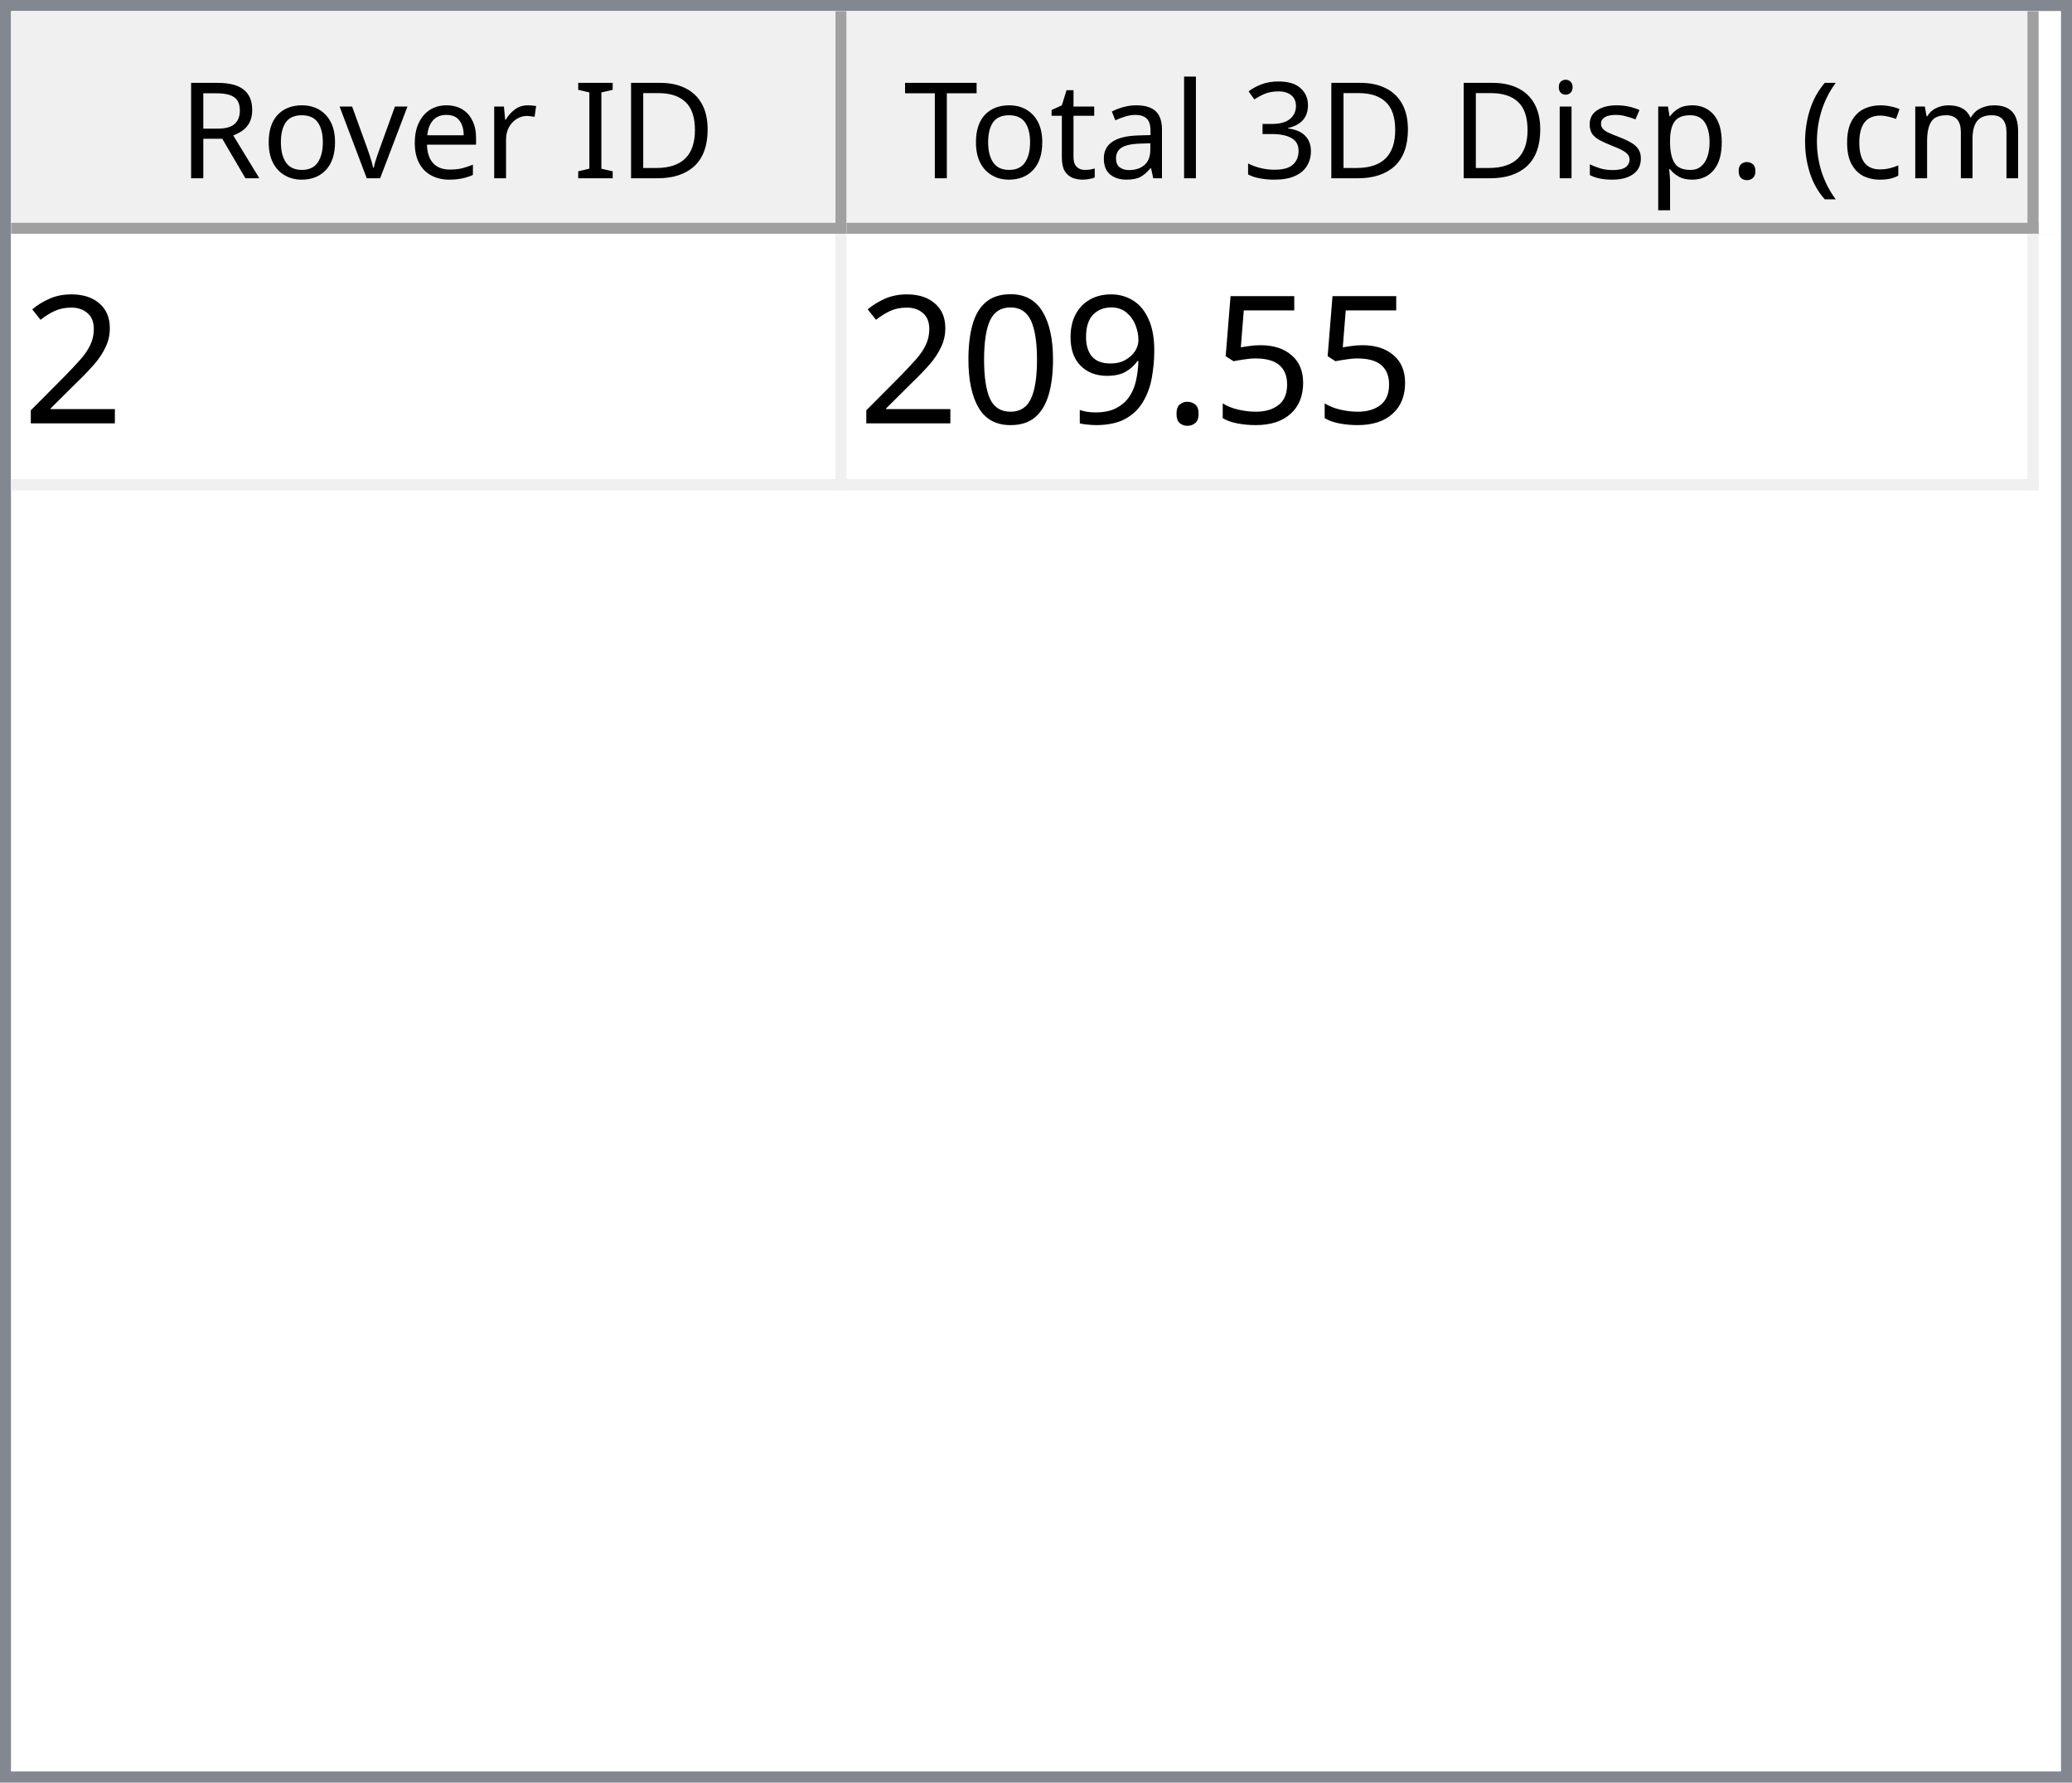
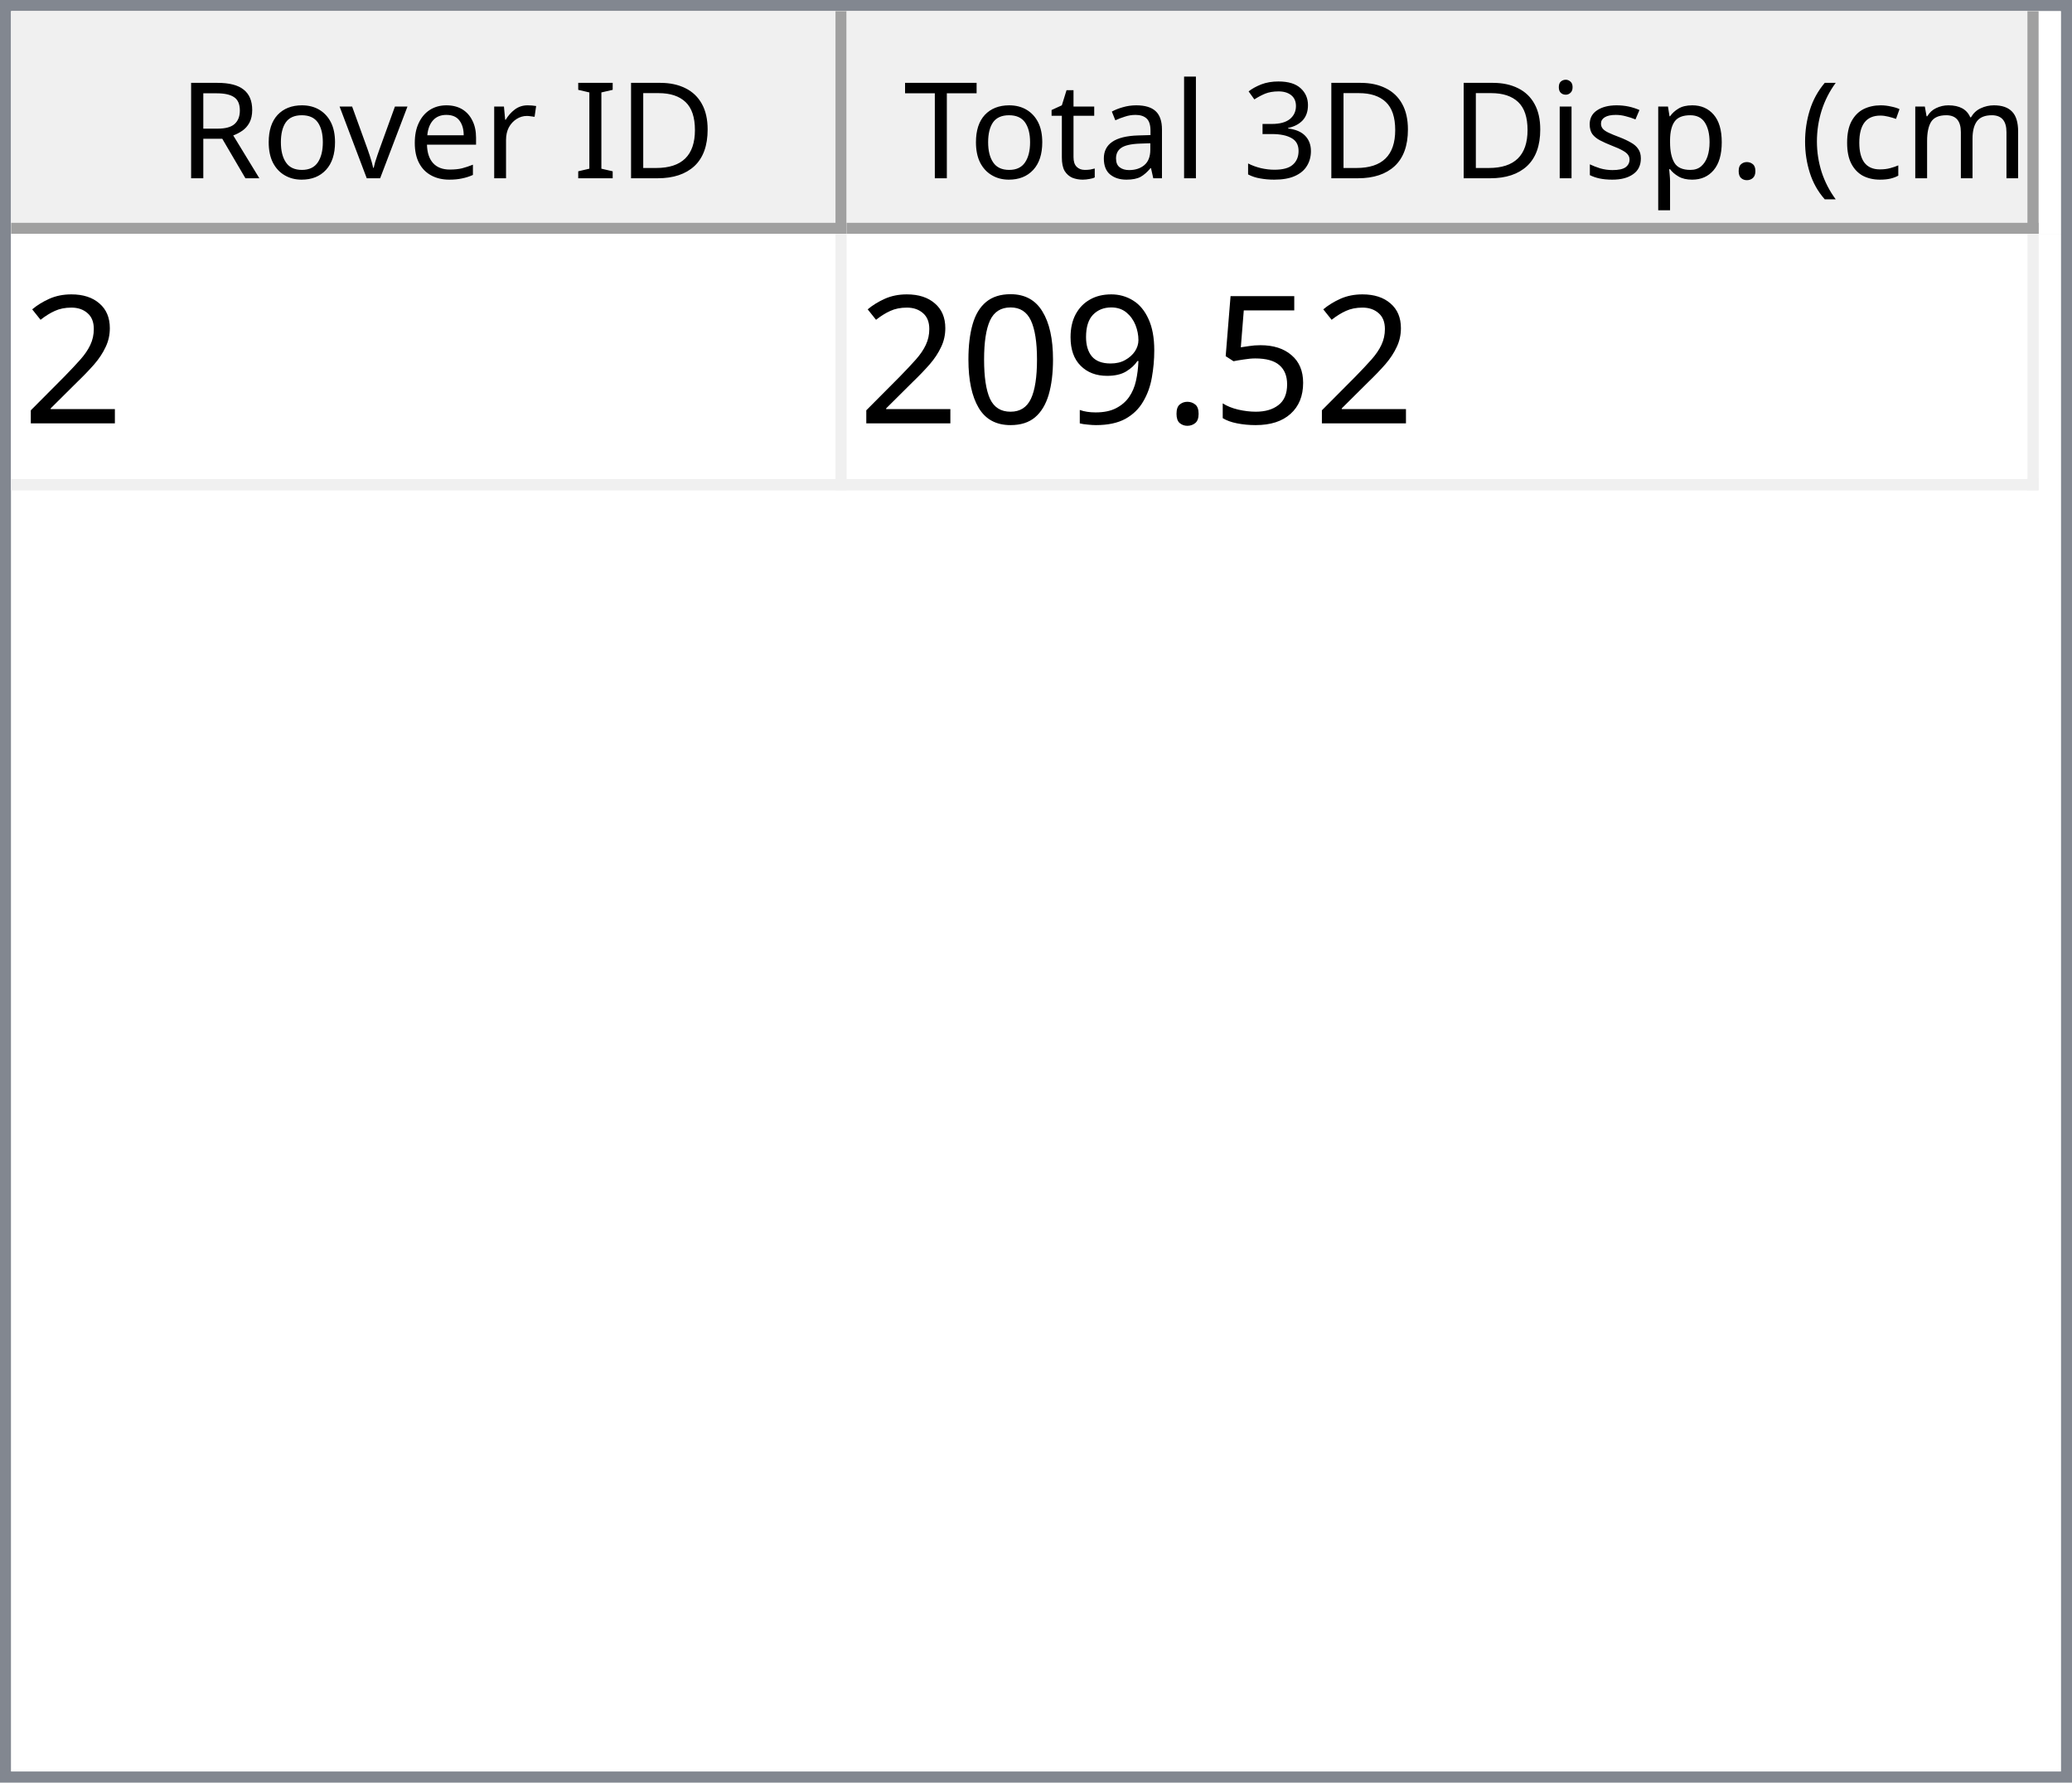
<svg xmlns="http://www.w3.org/2000/svg" style="fill-opacity:1; color-rendering:auto; color-interpolation:auto; text-rendering:auto; stroke:black; stroke-linecap:square; stroke-miterlimit:10; shape-rendering:auto; stroke-opacity:1; fill:black; stroke-dasharray:none; font-weight:normal; stroke-width:1; font-family:'Dialog'; font-style:normal; stroke-linejoin:miter; font-size:12px; stroke-dashoffset:0; image-rendering:auto;" width="186" height="160">
  <defs id="genericDefs" />
  <g>
    <defs id="defs1">
      <clipPath clipPathUnits="userSpaceOnUse" id="clipPath1">
        <path d="M0 0 L186 0 L186 160 L0 160 L0 0 Z" />
      </clipPath>
      <clipPath clipPathUnits="userSpaceOnUse" id="clipPath2">
        <path d="M0 0 L0 160 L186 160 L186 0 Z" />
      </clipPath>
      <clipPath clipPathUnits="userSpaceOnUse" id="clipPath3">
        <path d="M0 0 L0 20 L184 20 L184 0 Z" />
      </clipPath>
      <clipPath clipPathUnits="userSpaceOnUse" id="clipPath4">
        <path d="M0 0 L0 20 L75 20 L75 0 Z" />
      </clipPath>
      <clipPath clipPathUnits="userSpaceOnUse" id="clipPath5">
        <path d="M1 1 L1 19 L74 19 L74 1 Z" />
      </clipPath>
      <clipPath clipPathUnits="userSpaceOnUse" id="clipPath6">
        <path d="M0 0 L0 18 L73 18 L73 0 Z" />
      </clipPath>
      <clipPath clipPathUnits="userSpaceOnUse" id="clipPath7">
        <path d="M-0.5 -0.5 L-0.5 19.5 L74.5 19.5 L74.5 -0.5 Z" />
      </clipPath>
      <clipPath clipPathUnits="userSpaceOnUse" id="clipPath8">
        <path d="M0 0 L0 20 L107 20 L107 0 Z" />
      </clipPath>
      <clipPath clipPathUnits="userSpaceOnUse" id="clipPath9">
        <path d="M1 1 L1 19 L106 19 L106 1 Z" />
      </clipPath>
      <clipPath clipPathUnits="userSpaceOnUse" id="clipPath10">
        <path d="M0 0 L0 18 L105 18 L105 0 Z" />
      </clipPath>
      <clipPath clipPathUnits="userSpaceOnUse" id="clipPath11">
        <path d="M-0.5 -0.5 L-0.5 19.5 L106.5 19.5 L106.5 -0.5 Z" />
      </clipPath>
      <clipPath clipPathUnits="userSpaceOnUse" id="clipPath12">
        <path d="M0 0 L0 138 L184 138 L184 0 Z" />
      </clipPath>
      <clipPath clipPathUnits="userSpaceOnUse" id="clipPath13">
        <path d="M0 0 L0 23 L182 23 L182 0 Z" />
      </clipPath>
      <clipPath clipPathUnits="userSpaceOnUse" id="clipPath14">
        <path d="M-0.5 -0.5 L-0.5 22.5 L181.5 22.5 L181.5 -0.5 Z" />
      </clipPath>
      <clipPath clipPathUnits="userSpaceOnUse" id="clipPath15">
        <path d="M0 0 L0 22 L74 22 L74 0 Z" />
      </clipPath>
      <clipPath clipPathUnits="userSpaceOnUse" id="clipPath16">
        <path d="M0 0 L0 22 L106 22 L106 0 Z" />
      </clipPath>
      <font horiz-adv-x="64.551" id="font1">
        <font-face ascent="107.91" descent="25.098" units-per-em="100" style="font-style:normal; font-family:Segoe UI; font-weight:normal;" />
        <missing-glyph horiz-adv-x="64.551" d="M8.109 0 L8.109 68.266 L56.453 68.266 L56.453 0 L8.109 0 ZM15.328 7.234 L49.219 7.234 L49.219 61.031 L15.328 61.031 L15.328 7.234 Z" />
        <glyph unicode="D" horiz-adv-x="70.117" d="M9.188 0 L9.188 70.016 L28.516 70.016 Q65.531 70.016 65.531 35.891 Q65.531 19.672 55.25 9.836 Q44.969 0 27.734 0 L9.188 0 ZM17.391 62.594 L17.391 7.422 L27.828 7.422 Q41.609 7.422 49.273 14.797 Q56.938 22.172 56.938 35.688 Q56.938 62.594 28.328 62.594 L17.391 62.594 Z" />
        <glyph unicode="I" horiz-adv-x="26.611" d="M17.391 0 L9.188 0 L9.188 70.016 L17.391 70.016 L17.391 0 Z" />
        <glyph unicode=" " horiz-adv-x="27.393" d="" />
        <glyph unicode="r" horiz-adv-x="34.766" d="M34.188 41.891 Q32.078 43.5 28.125 43.5 Q23 43.5 19.555 38.672 Q16.109 33.844 16.109 25.484 L16.109 0 L8.109 0 L8.109 50 L16.109 50 L16.109 39.703 L16.312 39.703 Q18.016 44.969 21.531 47.922 Q25.047 50.875 29.391 50.875 Q32.516 50.875 34.188 50.203 L34.188 41.891 Z" />
        <glyph unicode="e" horiz-adv-x="52.295" d="M48.297 23 L12.984 23 Q13.188 14.656 17.484 10.109 Q21.781 5.562 29.297 5.562 Q37.75 5.562 44.828 11.141 L44.828 3.609 Q38.234 -1.172 27.391 -1.172 Q16.797 -1.172 10.742 5.641 Q4.688 12.453 4.688 24.812 Q4.688 36.469 11.305 43.82 Q17.922 51.172 27.734 51.172 Q37.547 51.172 42.922 44.828 Q48.297 38.484 48.297 27.203 L48.297 23 ZM40.094 29.781 Q40.047 36.719 36.75 40.578 Q33.453 44.438 27.594 44.438 Q21.922 44.438 17.969 40.383 Q14.016 36.328 13.094 29.781 L40.094 29.781 Z" />
        <glyph unicode="v" horiz-adv-x="47.9" d="M47.406 50 L27.484 0 L19.625 0 L0.688 50 L9.469 50 L22.172 13.672 Q23.578 9.672 23.922 6.688 L24.125 6.688 Q24.609 10.453 25.688 13.484 L38.969 50 L47.406 50 Z" />
        <glyph unicode="o" horiz-adv-x="58.594" d="M29 -1.172 Q17.922 -1.172 11.305 5.836 Q4.688 12.844 4.688 24.422 Q4.688 37.016 11.57 44.094 Q18.453 51.172 30.172 51.172 Q41.359 51.172 47.633 44.289 Q53.906 37.406 53.906 25.203 Q53.906 13.234 47.141 6.031 Q40.375 -1.172 29 -1.172 ZM29.594 44.438 Q21.875 44.438 17.383 39.188 Q12.891 33.938 12.891 24.703 Q12.891 15.828 17.43 10.695 Q21.969 5.562 29.594 5.562 Q37.359 5.562 41.531 10.594 Q45.703 15.625 45.703 24.906 Q45.703 34.281 41.531 39.359 Q37.359 44.438 29.594 44.438 Z" />
        <glyph unicode="R" horiz-adv-x="59.814" d="M59.375 0 L49.609 0 L37.891 19.625 Q36.281 22.359 34.766 24.289 Q33.25 26.219 31.664 27.438 Q30.078 28.656 28.25 29.219 Q26.422 29.781 24.125 29.781 L17.391 29.781 L17.391 0 L9.188 0 L9.188 70.016 L30.078 70.016 Q34.672 70.016 38.555 68.867 Q42.438 67.719 45.289 65.375 Q48.141 63.031 49.758 59.547 Q51.375 56.062 51.375 51.375 Q51.375 47.703 50.273 44.656 Q49.172 41.609 47.148 39.211 Q45.125 36.812 42.266 35.133 Q39.406 33.453 35.844 32.516 L35.844 32.328 Q37.594 31.547 38.891 30.547 Q40.188 29.547 41.359 28.18 Q42.531 26.812 43.68 25.078 Q44.828 23.344 46.234 21.047 L59.375 0 ZM17.391 62.594 L17.391 37.203 L28.516 37.203 Q31.594 37.203 34.203 38.133 Q36.812 39.062 38.719 40.797 Q40.625 42.531 41.703 45.047 Q42.781 47.562 42.781 50.688 Q42.781 56.297 39.141 59.445 Q35.5 62.594 28.609 62.594 L17.391 62.594 Z" />
        <glyph unicode=")" horiz-adv-x="30.176" d="M8.297 -15.922 L1.172 -15.922 Q16.406 2.344 16.406 26.812 Q16.406 51.469 1.078 70.016 L8.297 70.016 Q23.531 52.156 23.531 26.703 Q23.531 1.375 8.297 -15.922 Z" />
        <glyph unicode="m" horiz-adv-x="86.133" d="M79.109 0 L71.094 0 L71.094 28.719 Q71.094 37.016 68.531 40.727 Q65.969 44.438 59.906 44.438 Q54.781 44.438 51.195 39.75 Q47.609 35.062 47.609 28.516 L47.609 0 L39.594 0 L39.594 29.688 Q39.594 44.438 28.219 44.438 Q22.953 44.438 19.531 40.016 Q16.109 35.594 16.109 28.516 L16.109 0 L8.109 0 L8.109 50 L16.109 50 L16.109 42.094 L16.312 42.094 Q21.625 51.172 31.844 51.172 Q36.969 51.172 40.773 48.312 Q44.578 45.453 46 40.828 Q51.562 51.172 62.594 51.172 Q79.109 51.172 79.109 30.812 L79.109 0 Z" />
        <glyph unicode="c" horiz-adv-x="46.191" d="M42.188 2.297 Q36.422 -1.172 28.516 -1.172 Q17.828 -1.172 11.258 5.789 Q4.688 12.75 4.688 23.828 Q4.688 36.188 11.766 43.68 Q18.844 51.172 30.672 51.172 Q37.25 51.172 42.281 48.734 L42.281 40.531 Q36.719 44.438 30.375 44.438 Q22.703 44.438 17.797 38.945 Q12.891 33.453 12.891 24.516 Q12.891 15.719 17.508 10.641 Q22.125 5.562 29.891 5.562 Q36.422 5.562 42.188 9.906 L42.188 2.297 Z" />
        <glyph unicode="(" horiz-adv-x="30.176" d="M29.109 -15.922 L21.969 -15.922 Q6.844 1.375 6.844 26.703 Q6.844 52.156 21.969 70.016 L29.203 70.016 Q13.875 51.469 13.875 26.812 Q13.875 2.344 29.109 -15.922 Z" />
        <glyph unicode="." horiz-adv-x="21.68" d="M10.891 -1.078 Q8.641 -1.078 7.055 0.539 Q5.469 2.156 5.469 4.391 Q5.469 6.641 7.055 8.273 Q8.641 9.906 10.891 9.906 Q13.188 9.906 14.797 8.273 Q16.406 6.641 16.406 4.391 Q16.406 2.156 14.797 0.539 Q13.188 -1.078 10.891 -1.078 Z" />
        <glyph unicode="p" horiz-adv-x="58.789" d="M16.312 7.234 L16.109 7.234 L16.109 -23 L8.109 -23 L8.109 50 L16.109 50 L16.109 41.219 L16.312 41.219 Q22.219 51.172 33.594 51.172 Q43.266 51.172 48.688 44.461 Q54.109 37.75 54.109 26.469 Q54.109 13.922 48 6.375 Q41.891 -1.172 31.297 -1.172 Q21.578 -1.172 16.312 7.234 ZM16.109 27.391 L16.109 20.406 Q16.109 14.203 20.141 9.883 Q24.172 5.562 30.375 5.562 Q37.641 5.562 41.773 11.133 Q45.906 16.703 45.906 26.609 Q45.906 34.969 42.047 39.703 Q38.188 44.438 31.594 44.438 Q24.609 44.438 20.359 39.578 Q16.109 34.719 16.109 27.391 Z" />
        <glyph unicode="s" horiz-adv-x="42.432" d="M5.078 1.812 L5.078 10.406 Q11.625 5.562 19.484 5.562 Q30.031 5.562 30.031 12.594 Q30.031 14.594 29.125 15.992 Q28.219 17.391 26.68 18.461 Q25.141 19.531 23.07 20.383 Q21 21.234 18.609 22.172 Q15.281 23.484 12.766 24.828 Q10.25 26.172 8.57 27.859 Q6.891 29.547 6.031 31.695 Q5.172 33.844 5.172 36.719 Q5.172 40.234 6.789 42.945 Q8.406 45.656 11.086 47.484 Q13.766 49.312 17.211 50.242 Q20.656 51.172 24.312 51.172 Q30.812 51.172 35.938 48.922 L35.938 40.828 Q30.422 44.438 23.25 44.438 Q21 44.438 19.195 43.922 Q17.391 43.406 16.094 42.477 Q14.797 41.547 14.086 40.258 Q13.375 38.969 13.375 37.406 Q13.375 35.453 14.086 34.133 Q14.797 32.812 16.164 31.789 Q17.531 30.766 19.484 29.938 Q21.438 29.109 23.922 28.125 Q27.25 26.859 29.883 25.516 Q32.516 24.172 34.375 22.484 Q36.234 20.797 37.234 18.602 Q38.234 16.406 38.234 13.375 Q38.234 9.672 36.602 6.938 Q34.969 4.203 32.234 2.398 Q29.5 0.594 25.93 -0.289 Q22.359 -1.172 18.453 -1.172 Q10.75 -1.172 5.078 1.812 Z" />
        <glyph unicode="i" horiz-adv-x="24.219" d="M12.203 62.703 Q10.062 62.703 8.547 64.164 Q7.031 65.625 7.031 67.875 Q7.031 70.125 8.547 71.609 Q10.062 73.094 12.203 73.094 Q14.406 73.094 15.945 71.609 Q17.484 70.125 17.484 67.875 Q17.484 65.719 15.945 64.211 Q14.406 62.703 12.203 62.703 ZM16.109 0 L8.109 0 L8.109 50 L16.109 50 L16.109 0 Z" />
        <glyph unicode="3" horiz-adv-x="53.906" d="M46.531 19.828 Q46.531 15.094 44.75 11.211 Q42.969 7.328 39.719 4.57 Q36.469 1.812 31.93 0.297 Q27.391 -1.219 21.922 -1.219 Q11.922 -1.219 6 2.594 L6 11.188 Q13.094 5.609 22.219 5.609 Q25.875 5.609 28.828 6.539 Q31.781 7.469 33.906 9.227 Q36.031 10.984 37.18 13.477 Q38.328 15.969 38.328 19.094 Q38.328 32.812 18.797 32.812 L12.984 32.812 L12.984 39.594 L18.5 39.594 Q35.797 39.594 35.797 52.484 Q35.797 64.406 22.609 64.406 Q15.188 64.406 8.688 59.422 L8.688 67.188 Q15.375 71.188 24.609 71.188 Q29 71.188 32.57 69.969 Q36.141 68.75 38.68 66.555 Q41.219 64.359 42.609 61.281 Q44 58.203 44 54.5 Q44 40.672 30.031 36.719 L30.031 36.531 Q33.594 36.141 36.625 34.797 Q39.656 33.453 41.852 31.305 Q44.047 29.156 45.289 26.25 Q46.531 23.344 46.531 19.828 Z" />
        <glyph unicode="l" horiz-adv-x="24.219" d="M16.109 0 L8.109 0 L8.109 74.031 L16.109 74.031 L16.109 0 Z" />
        <glyph unicode="a" horiz-adv-x="50.879" d="M43.891 0 L35.891 0 L35.891 7.812 L35.688 7.812 Q30.469 -1.172 20.312 -1.172 Q12.844 -1.172 8.617 2.781 Q4.391 6.734 4.391 13.281 Q4.391 27.297 20.906 29.594 L35.891 31.688 Q35.891 44.438 25.594 44.438 Q16.547 44.438 9.281 38.281 L9.281 46.484 Q16.656 51.172 26.266 51.172 Q43.891 51.172 43.891 32.516 L43.891 0 ZM35.891 25.297 L23.828 23.641 Q18.266 22.859 15.43 20.875 Q12.594 18.891 12.594 13.875 Q12.594 10.203 15.211 7.883 Q17.828 5.562 22.172 5.562 Q28.125 5.562 32.008 9.742 Q35.891 13.922 35.891 20.312 L35.891 25.297 Z" />
        <glyph unicode="t" horiz-adv-x="33.887" d="M31.297 0.484 Q28.469 -1.078 23.828 -1.078 Q10.688 -1.078 10.688 13.578 L10.688 43.172 L2.094 43.172 L2.094 50 L10.688 50 L10.688 62.203 L18.703 64.797 L18.703 50 L31.297 50 L31.297 43.172 L18.703 43.172 L18.703 14.984 Q18.703 9.969 20.414 7.82 Q22.125 5.672 26.078 5.672 Q29.109 5.672 31.297 7.328 L31.297 0.484 Z" />
        <glyph unicode="T" horiz-adv-x="52.393" d="M50.594 62.594 L30.375 62.594 L30.375 0 L22.172 0 L22.172 62.594 L2 62.594 L2 70.016 L50.594 70.016 L50.594 62.594 Z" />
      </font>
      <font horiz-adv-x="75.0" id="font2">
        <font-face ascent="100.537" descent="21.973" units-per-em="100" style="font-style:normal; font-family:sans-serif; font-weight:normal;" />
        <missing-glyph horiz-adv-x="75.0" d="M12.5 0 L12.5 62.5 L62.5 62.5 L62.5 0 L12.5 0 ZM14.062 1.562 L60.938 1.562 L60.938 60.938 L14.062 60.938 L14.062 1.562 Z" />
        <glyph unicode="2" horiz-adv-x="55.615" d="M50.344 8.453 L50.344 0 L3.031 0 Q2.938 3.172 4.047 6.109 Q5.859 10.938 9.836 15.625 Q13.812 20.312 21.344 26.469 Q33.016 36.031 37.117 41.625 Q41.219 47.219 41.219 52.203 Q41.219 57.422 37.477 61.008 Q33.734 64.594 27.734 64.594 Q21.391 64.594 17.578 60.789 Q13.766 56.984 13.719 50.25 L4.688 51.172 Q5.609 61.281 11.664 66.578 Q17.719 71.875 27.938 71.875 Q38.234 71.875 44.242 66.164 Q50.25 60.453 50.25 52 Q50.25 47.703 48.492 43.555 Q46.734 39.406 42.656 34.812 Q38.578 30.219 29.109 22.219 Q21.188 15.578 18.945 13.211 Q16.703 10.844 15.234 8.453 L50.344 8.453 Z" />
        <glyph unicode="5" horiz-adv-x="55.615" d="M4.156 18.75 L13.375 19.531 Q14.406 12.797 18.141 9.398 Q21.875 6 27.156 6 Q33.5 6 37.891 10.789 Q42.281 15.578 42.281 23.484 Q42.281 31 38.062 35.352 Q33.844 39.703 27 39.703 Q22.75 39.703 19.336 37.773 Q15.922 35.844 13.969 32.766 L5.719 33.844 L12.641 70.609 L48.25 70.609 L48.25 62.203 L19.672 62.203 L15.828 42.969 Q22.266 47.469 29.344 47.469 Q38.719 47.469 45.164 40.969 Q51.609 34.469 51.609 24.266 Q51.609 14.547 45.953 7.469 Q39.062 -1.219 27.156 -1.219 Q17.391 -1.219 11.211 4.25 Q5.031 9.719 4.156 18.75 Z" />
        <glyph unicode="." horiz-adv-x="27.783" d="M9.078 0 L9.078 10.016 L19.094 10.016 L19.094 0 L9.078 0 Z" />
        <glyph unicode="9" horiz-adv-x="55.615" d="M5.469 16.547 L13.922 17.328 Q14.984 11.375 18.016 8.688 Q21.047 6 25.781 6 Q29.828 6 32.883 7.859 Q35.938 9.719 37.891 12.82 Q39.844 15.922 41.164 21.195 Q42.484 26.469 42.484 31.938 Q42.484 32.516 42.438 33.688 Q39.797 29.5 35.234 26.883 Q30.672 24.266 25.344 24.266 Q16.453 24.266 10.305 30.711 Q4.156 37.156 4.156 47.703 Q4.156 58.594 10.578 65.234 Q17 71.875 26.656 71.875 Q33.641 71.875 39.43 68.117 Q45.219 64.359 48.219 57.398 Q51.219 50.438 51.219 37.25 Q51.219 23.531 48.242 15.406 Q45.266 7.281 39.383 3.031 Q33.5 -1.219 25.594 -1.219 Q17.188 -1.219 11.867 3.445 Q6.547 8.109 5.469 16.547 ZM41.453 48.141 Q41.453 55.719 37.43 60.156 Q33.406 64.594 27.734 64.594 Q21.875 64.594 17.531 59.812 Q13.188 55.031 13.188 47.406 Q13.188 40.578 17.312 36.305 Q21.438 32.031 27.484 32.031 Q33.594 32.031 37.523 36.305 Q41.453 40.578 41.453 48.141 Z" />
        <glyph unicode="0" horiz-adv-x="55.615" d="M4.156 35.297 Q4.156 48 6.766 55.742 Q9.375 63.484 14.523 67.68 Q19.672 71.875 27.484 71.875 Q33.25 71.875 37.594 69.555 Q41.938 67.234 44.773 62.867 Q47.609 58.5 49.219 52.227 Q50.828 45.953 50.828 35.297 Q50.828 22.703 48.242 14.969 Q45.656 7.234 40.508 3.008 Q35.359 -1.219 27.484 -1.219 Q17.141 -1.219 11.234 6.203 Q4.156 15.141 4.156 35.297 ZM13.188 35.297 Q13.188 17.672 17.312 11.836 Q21.438 6 27.484 6 Q33.547 6 37.672 11.859 Q41.797 17.719 41.797 35.297 Q41.797 52.984 37.672 58.789 Q33.547 64.594 27.391 64.594 Q21.344 64.594 17.719 59.469 Q13.188 52.938 13.188 35.297 Z" />
      </font>
    </defs>
    <g style="fill:white; stroke:white;">
      <rect x="0" y="0" width="186" style="clip-path:url(#clipPath1); stroke:none;" height="160" />
    </g>
    <g style="fill:white; text-rendering:optimizeSpeed; color-rendering:optimizeSpeed; image-rendering:optimizeSpeed; shape-rendering:crispEdges; stroke:white; color-interpolation:sRGB;">
      <rect x="0" width="186" height="160" y="0" style="stroke:none;" />
      <path style="stroke:none;" d="M0 160 L186 160 L186 0 L0 0 Z" />
    </g>
    <g style="fill:rgb(240,240,240); font-family:'Segoe UI'; stroke:rgb(240,240,240);">
      <rect x="0" y="0" width="186" style="clip-path:url(#clipPath2); stroke:none;" height="160" />
    </g>
    <g style="fill:rgb(130,135,144); font-family:'Segoe UI'; stroke:rgb(130,135,144);">
      <path d="M0 0 L186 0 L186 160 L0 160 L0 0 ZM1 1 L185 1 L185 159 L1 159 L1 1 Z" style="fill-rule:evenodd; clip-path:url(#clipPath2); stroke:none;" />
    </g>
    <g style="fill:white; font-family:'Segoe UI'; stroke:white;" transform="translate(1,1)">
      <rect x="0" y="0" width="184" style="clip-path:url(#clipPath3); stroke:none;" height="20" />
    </g>
    <g style="fill:rgb(240,240,240); font-family:'Segoe UI'; stroke:rgb(240,240,240);" transform="translate(1,1)">
      <rect x="0" y="0" width="75" style="clip-path:url(#clipPath4); stroke:none;" height="20" />
    </g>
    <g style="font-family:'Segoe UI';" transform="translate(2,2)">
      <text x="14" xml:space="preserve" y="14" style="clip-path:url(#clipPath6); stroke:none;">Rover ID</text>
    </g>
    <g style="fill:rgb(160,160,160); font-family:'Segoe UI'; stroke:rgb(160,160,160); stroke-linejoin:bevel;" transform="translate(1.5,1.5)">
      <line x1="74" x2="74" y1="0" style="fill:none; clip-path:url(#clipPath7);" y2="19" />
    </g>
    <g style="fill:rgb(160,160,160); font-family:'Segoe UI'; stroke:rgb(160,160,160); stroke-linejoin:bevel;" transform="matrix(1,0,0,1,1,1) translate(0.5,0.5)">
      <line x1="0" x2="74" y1="19" style="fill:none; clip-path:url(#clipPath7);" y2="19" />
    </g>
    <g style="fill:rgb(240,240,240); font-family:'Segoe UI'; stroke:rgb(240,240,240);" transform="translate(76,1)">
      <rect x="0" y="0" width="107" style="clip-path:url(#clipPath8); stroke:none;" height="20" />
    </g>
    <g style="font-family:'Segoe UI';" transform="translate(77,2)">
      <text x="1" xml:space="preserve" y="14" style="clip-path:url(#clipPath10); stroke:none;"> Total 3D Disp. (cm)</text>
    </g>
    <g style="fill:rgb(160,160,160); font-family:'Segoe UI'; stroke:rgb(160,160,160); stroke-linejoin:bevel;" transform="translate(76.5,1.5)">
      <line x1="106" x2="106" y1="0" style="fill:none; clip-path:url(#clipPath11);" y2="19" />
    </g>
    <g style="fill:rgb(160,160,160); font-family:'Segoe UI'; stroke:rgb(160,160,160); stroke-linejoin:bevel;" transform="matrix(1,0,0,1,76,1) translate(0.5,0.5)">
      <line x1="0" x2="106" y1="19" style="fill:none; clip-path:url(#clipPath11);" y2="19" />
    </g>
    <g style="fill:white; font-family:'Segoe UI'; stroke:white;" transform="translate(1,21)">
      <rect x="0" y="0" width="184" style="clip-path:url(#clipPath12); stroke:none;" height="138" />
    </g>
    <g style="fill:rgb(240,240,240); font-size:16px; font-family:sans-serif; stroke:rgb(240,240,240);" transform="translate(1,21)">
      <rect x="0" y="0" width="182" style="clip-path:url(#clipPath13); stroke:none;" height="23" />
      <line transform="translate(0.5,0.5)" x1="0" x2="181" y1="22" style="clip-path:url(#clipPath14); fill:none; stroke-linejoin:bevel;" y2="22" />
    </g>
    <g transform="matrix(1,0,0,1,1,21) translate(0.5,0.5)" style="fill:rgb(240,240,240); font-size:16px; font-family:sans-serif; stroke:rgb(240,240,240); stroke-linejoin:bevel;">
      <line x1="74" x2="74" y1="0" style="fill:none; clip-path:url(#clipPath14);" y2="22" />
    </g>
    <g transform="matrix(1,0,0,1,1,21) translate(0.5,0.5)" style="fill:rgb(240,240,240); font-size:16px; font-family:sans-serif; stroke:rgb(240,240,240); stroke-linejoin:bevel;">
      <line x1="181" x2="181" y1="0" style="fill:none; clip-path:url(#clipPath14);" y2="22" />
    </g>
    <g style="fill:white; font-size:16px; font-family:sans-serif; stroke:white;" transform="matrix(1,0,0,1,1,21)">
      <rect x="0" y="0" width="74" style="clip-path:url(#clipPath15); stroke:none;" height="22" />
      <text x="1" y="17" style="fill:black; clip-path:url(#clipPath15); stroke:none;" xml:space="preserve">2</text>
    </g>
    <g style="fill:white; font-size:16px; font-family:sans-serif; stroke:white;" transform="matrix(1,0,0,1,1,21) translate(75,0)">
      <rect x="0" y="0" width="106" style="clip-path:url(#clipPath16); stroke:none;" height="22" />
-       <text x="1" y="17" style="fill:black; clip-path:url(#clipPath16); stroke:none;" xml:space="preserve">209.55</text>
+       <text x="1" y="17" style="fill:black; clip-path:url(#clipPath16); stroke:none;" xml:space="preserve">209.52</text>
    </g>
  </g>
</svg>
